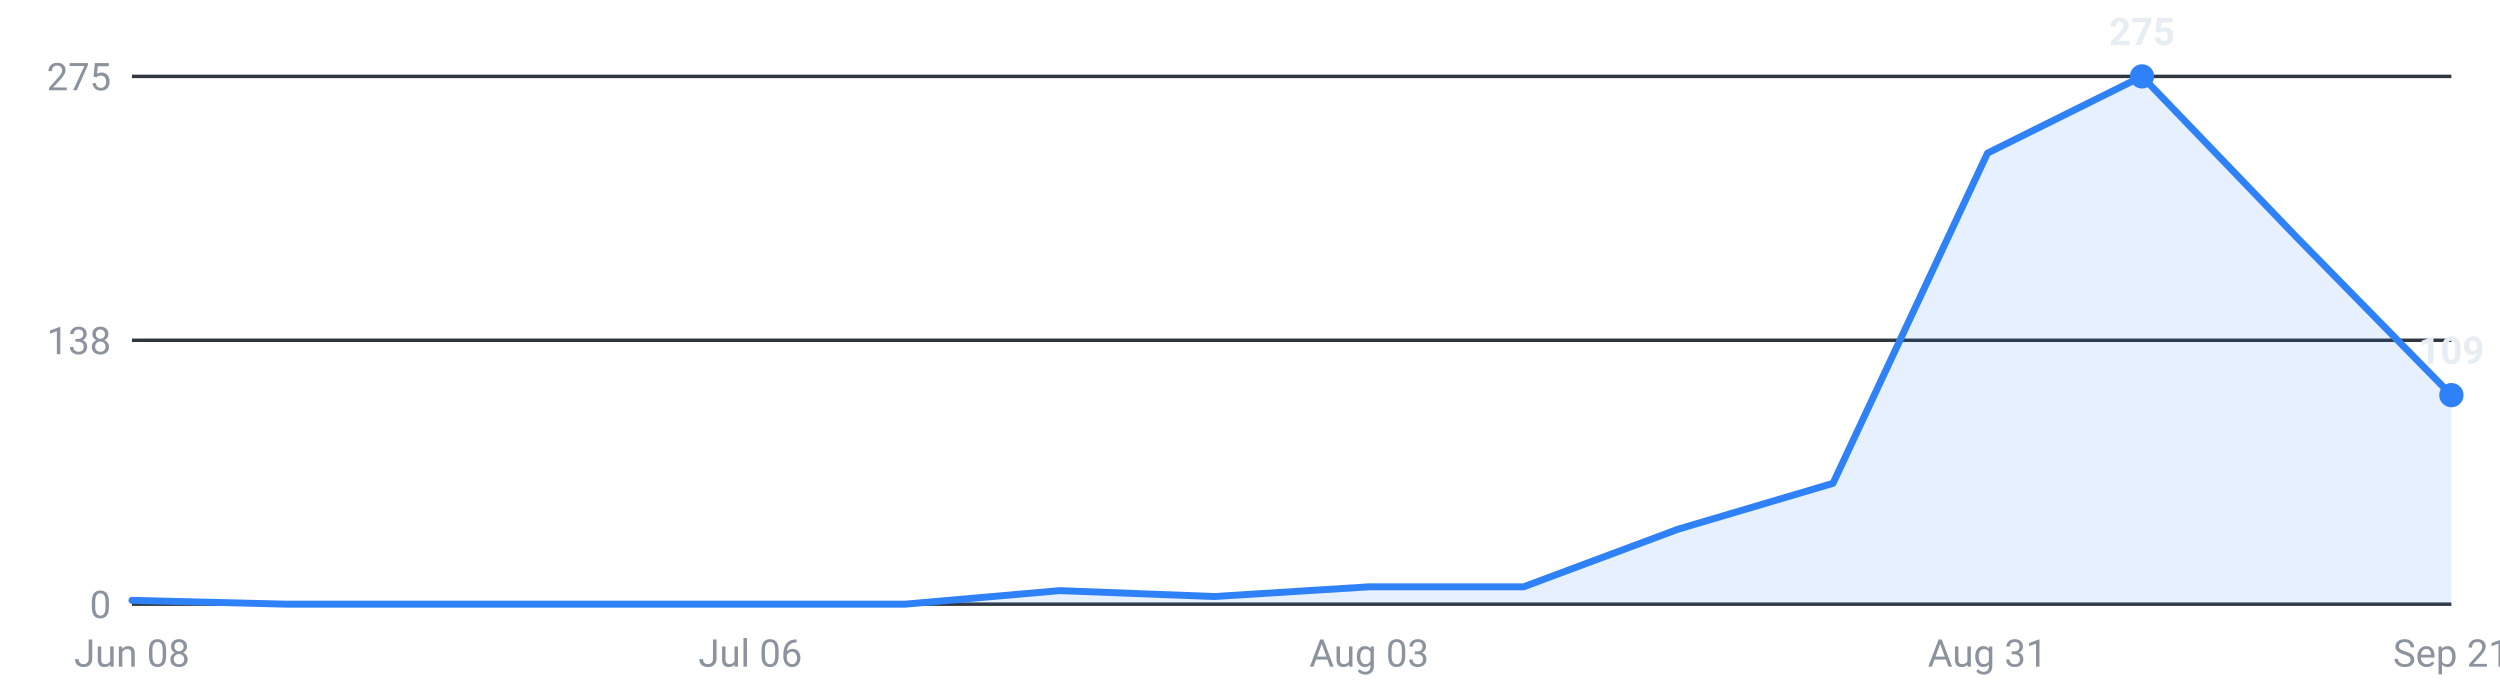
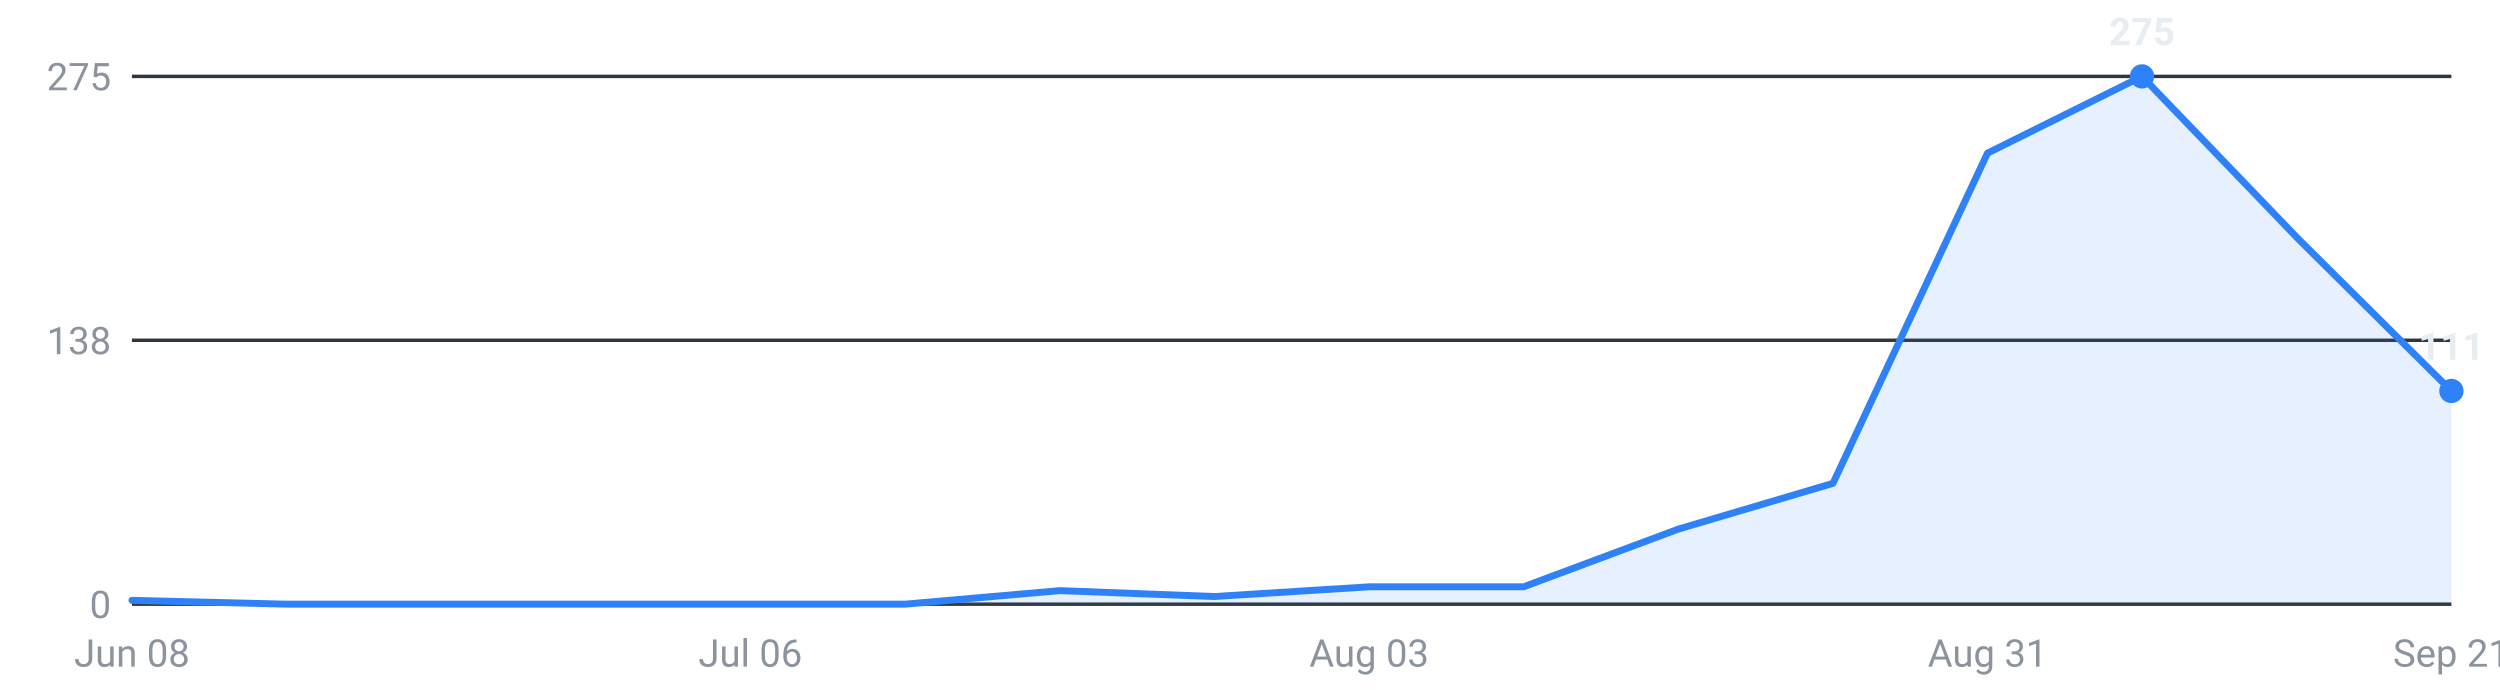
<svg xmlns="http://www.w3.org/2000/svg" viewBox="0 0 720 200" width="720" height="200" role="img" aria-label="Internships posted per week, last 16 weeks">
  <g font-family="-apple-system,Segoe UI,Roboto,sans-serif" font-size="11">
    <line x1="38" y1="174.0" x2="706" y2="174.0" stroke="#30363d" stroke-width="1" />
    <text x="32" y="178.0" text-anchor="end" fill="#8b949e">0</text>
    <line x1="38" y1="98.0" x2="706" y2="98.0" stroke="#30363d" stroke-width="1" />
    <text x="32" y="102.0" text-anchor="end" fill="#8b949e">138</text>
    <line x1="38" y1="22.0" x2="706" y2="22.0" stroke="#30363d" stroke-width="1" />
    <text x="32" y="26.0" text-anchor="end" fill="#8b949e">275</text>
-     <path d="M38.0,174 L38.0,172.9 L82.5,174.0 L127.1,174.0 L171.6,174.0 L216.1,174.0 L260.7,174.0 L305.2,170.1 L349.7,171.8 L394.3,169.0 L438.8,169.0 L483.3,152.4 L527.9,139.2 L572.4,44.1 L616.9,22.0 L661.5,68.4 L706.0,113.8 L706.0,174 Z" fill="#2f81f7" fill-opacity="0.12" />
-     <polyline points="38.0,172.9 82.5,174.0 127.1,174.0 171.6,174.0 216.1,174.0 260.7,174.0 305.2,170.1 349.7,171.8 394.3,169.0 438.8,169.0 483.3,152.4 527.9,139.2 572.4,44.1 616.9,22.0 661.5,68.4 706.0,113.8" fill="none" stroke="#2f81f7" stroke-width="2" stroke-linejoin="round" stroke-linecap="round" />
+     <path d="M38.0,174 L38.0,172.9 L82.5,174.0 L127.1,174.0 L171.6,174.0 L216.1,174.0 L260.7,174.0 L305.2,170.1 L349.7,171.8 L394.3,169.0 L438.8,169.0 L483.3,152.4 L527.9,139.2 L572.4,44.1 L616.9,22.0 L661.5,68.4 L706.0,112.6 L706.0,174 Z" fill="#2f81f7" fill-opacity="0.12" />
+     <polyline points="38.0,172.9 82.5,174.0 127.1,174.0 171.6,174.0 216.1,174.0 260.7,174.0 305.2,170.1 349.7,171.8 394.3,169.0 438.8,169.0 483.3,152.4 527.9,139.2 572.4,44.1 616.9,22.0 661.5,68.4 706.0,112.6" fill="none" stroke="#2f81f7" stroke-width="2" stroke-linejoin="round" stroke-linecap="round" />
    <circle cx="616.9" cy="22.0" r="3.5" fill="#2f81f7" />
    <text x="616.9" y="13.0" text-anchor="middle" fill="#e6edf3" font-weight="600">275</text>
-     <circle cx="706.0" cy="113.8" r="3.5" fill="#2f81f7" />
-     <text x="706.0" y="104.8" text-anchor="middle" fill="#e6edf3" font-weight="600">109</text>
+     <circle cx="706.0" cy="112.6" r="3.5" fill="#2f81f7" />
+     <text x="706.0" y="103.6" text-anchor="middle" fill="#e6edf3" font-weight="600">111</text>
    <text x="38.0" y="192" text-anchor="middle" fill="#8b949e">Jun 08</text>
    <text x="216.1" y="192" text-anchor="middle" fill="#8b949e">Jul 06</text>
    <text x="394.3" y="192" text-anchor="middle" fill="#8b949e">Aug 03</text>
    <text x="572.4" y="192" text-anchor="middle" fill="#8b949e">Aug 31</text>
    <text x="706.0" y="192" text-anchor="middle" fill="#8b949e">Sep 21</text>
  </g>
</svg>
